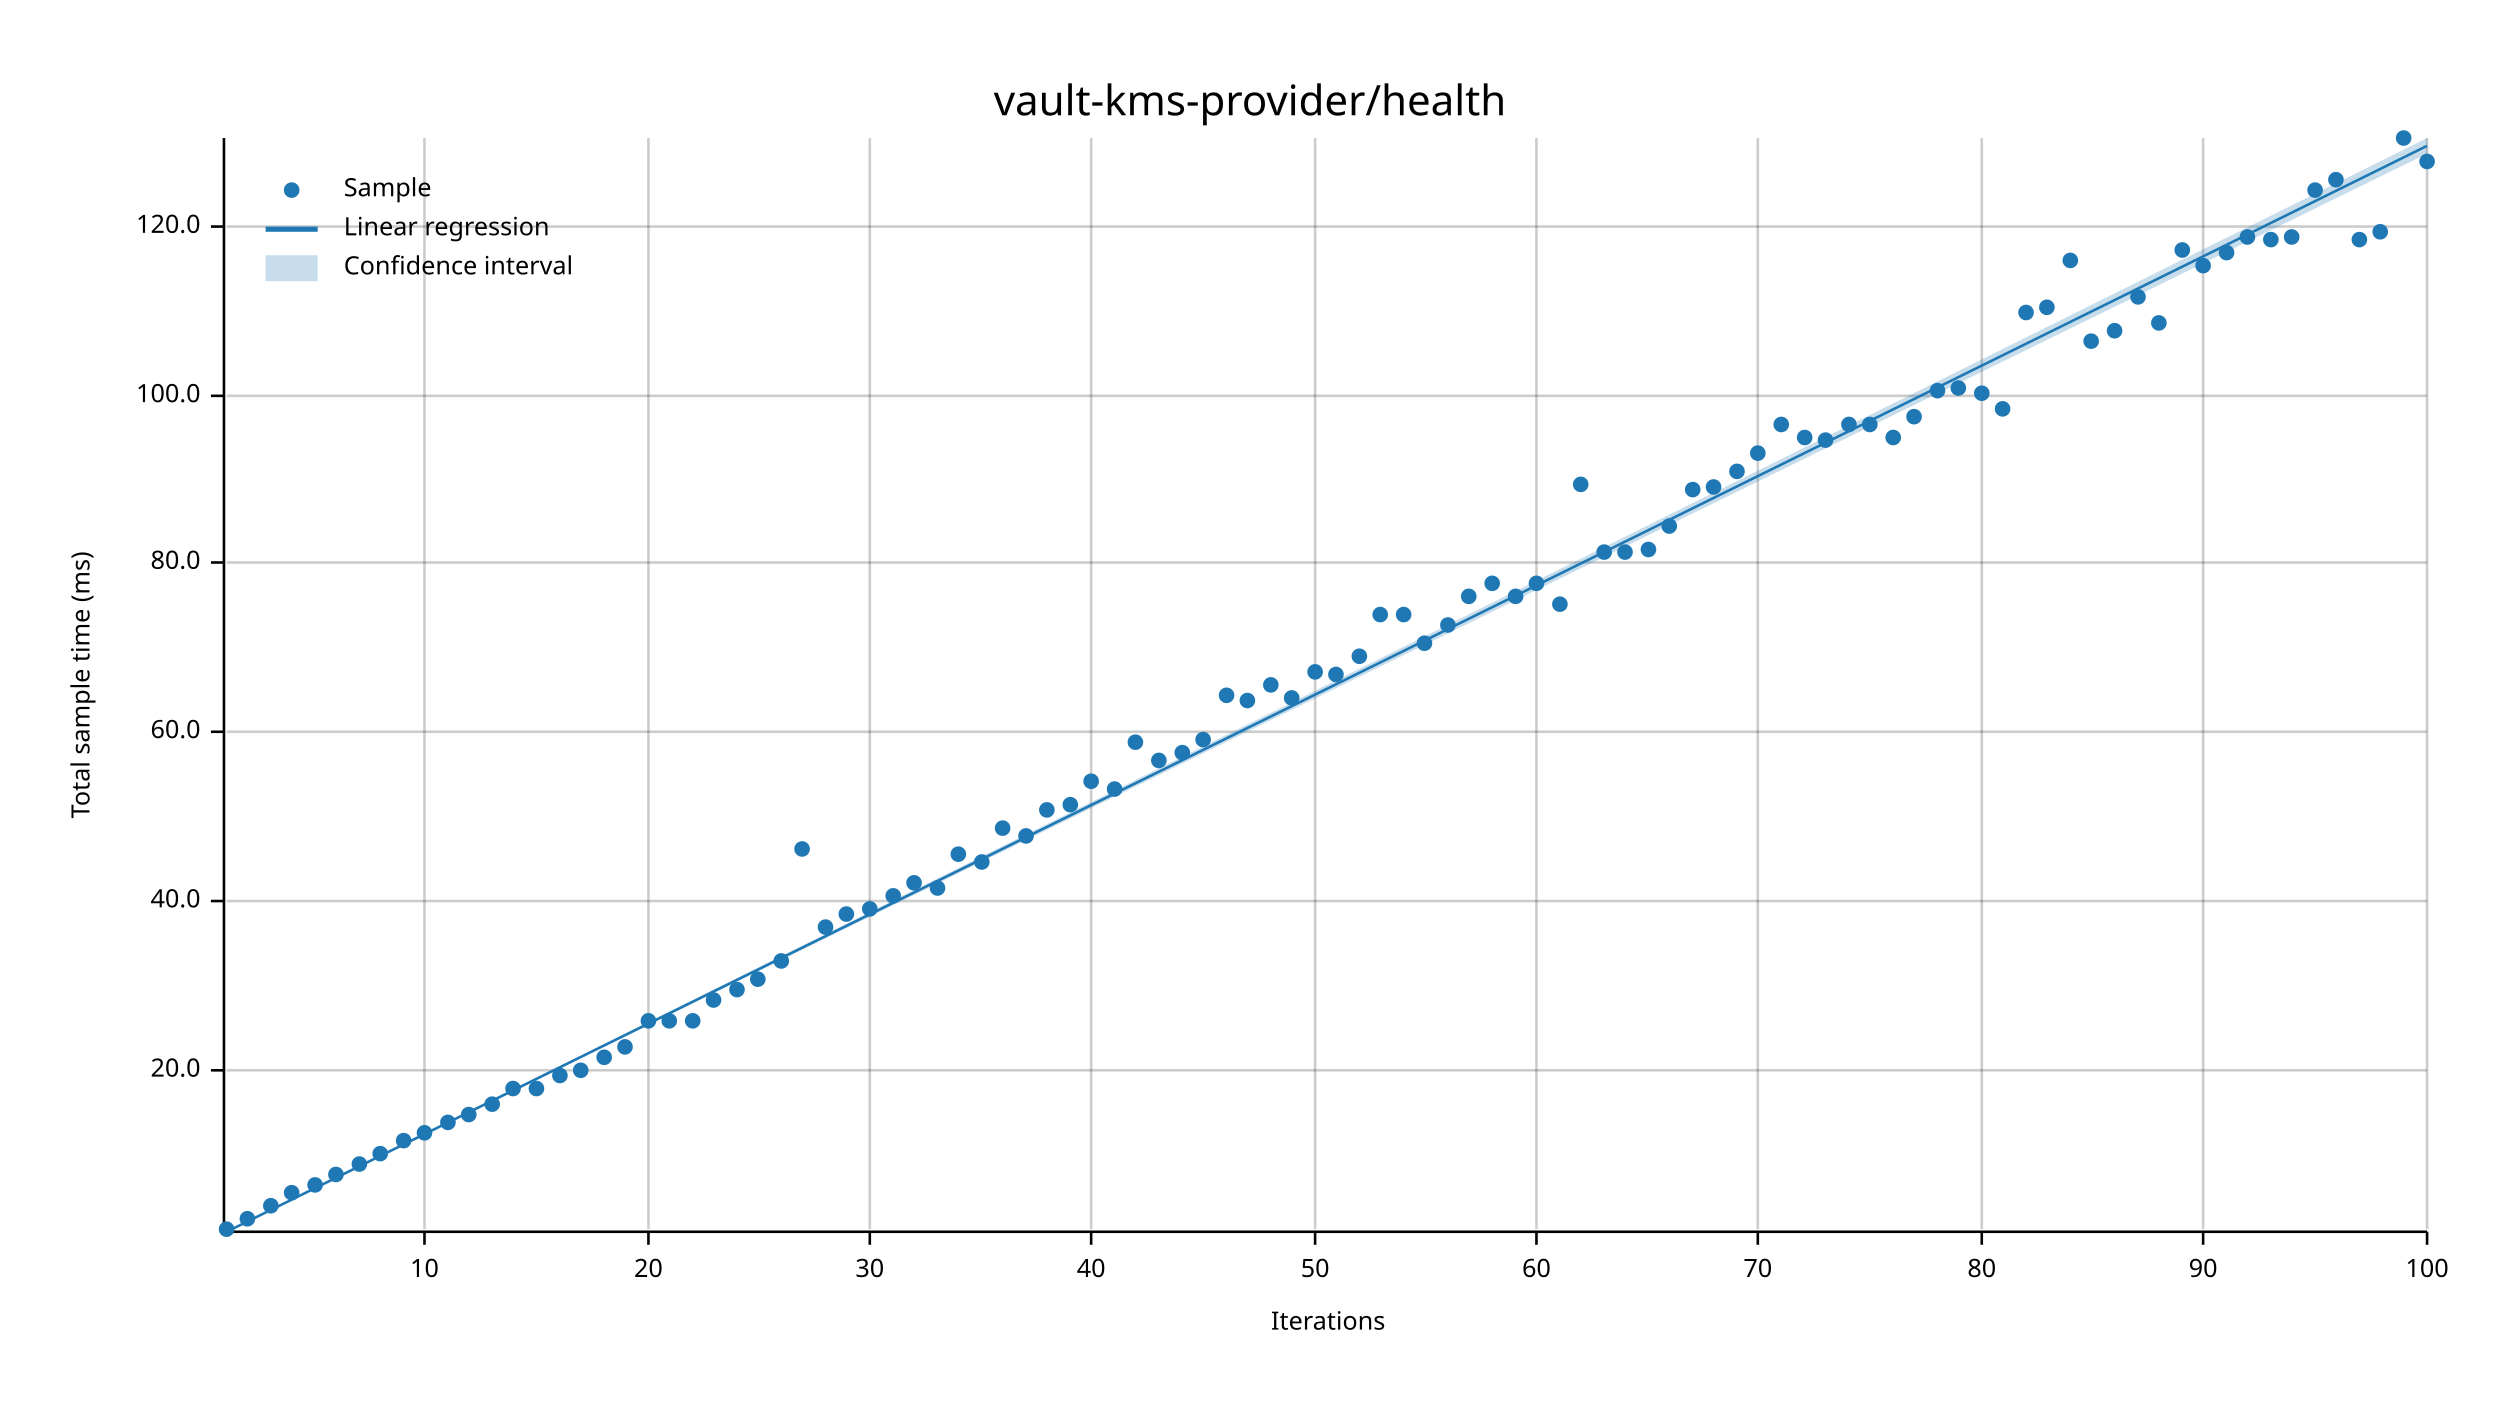
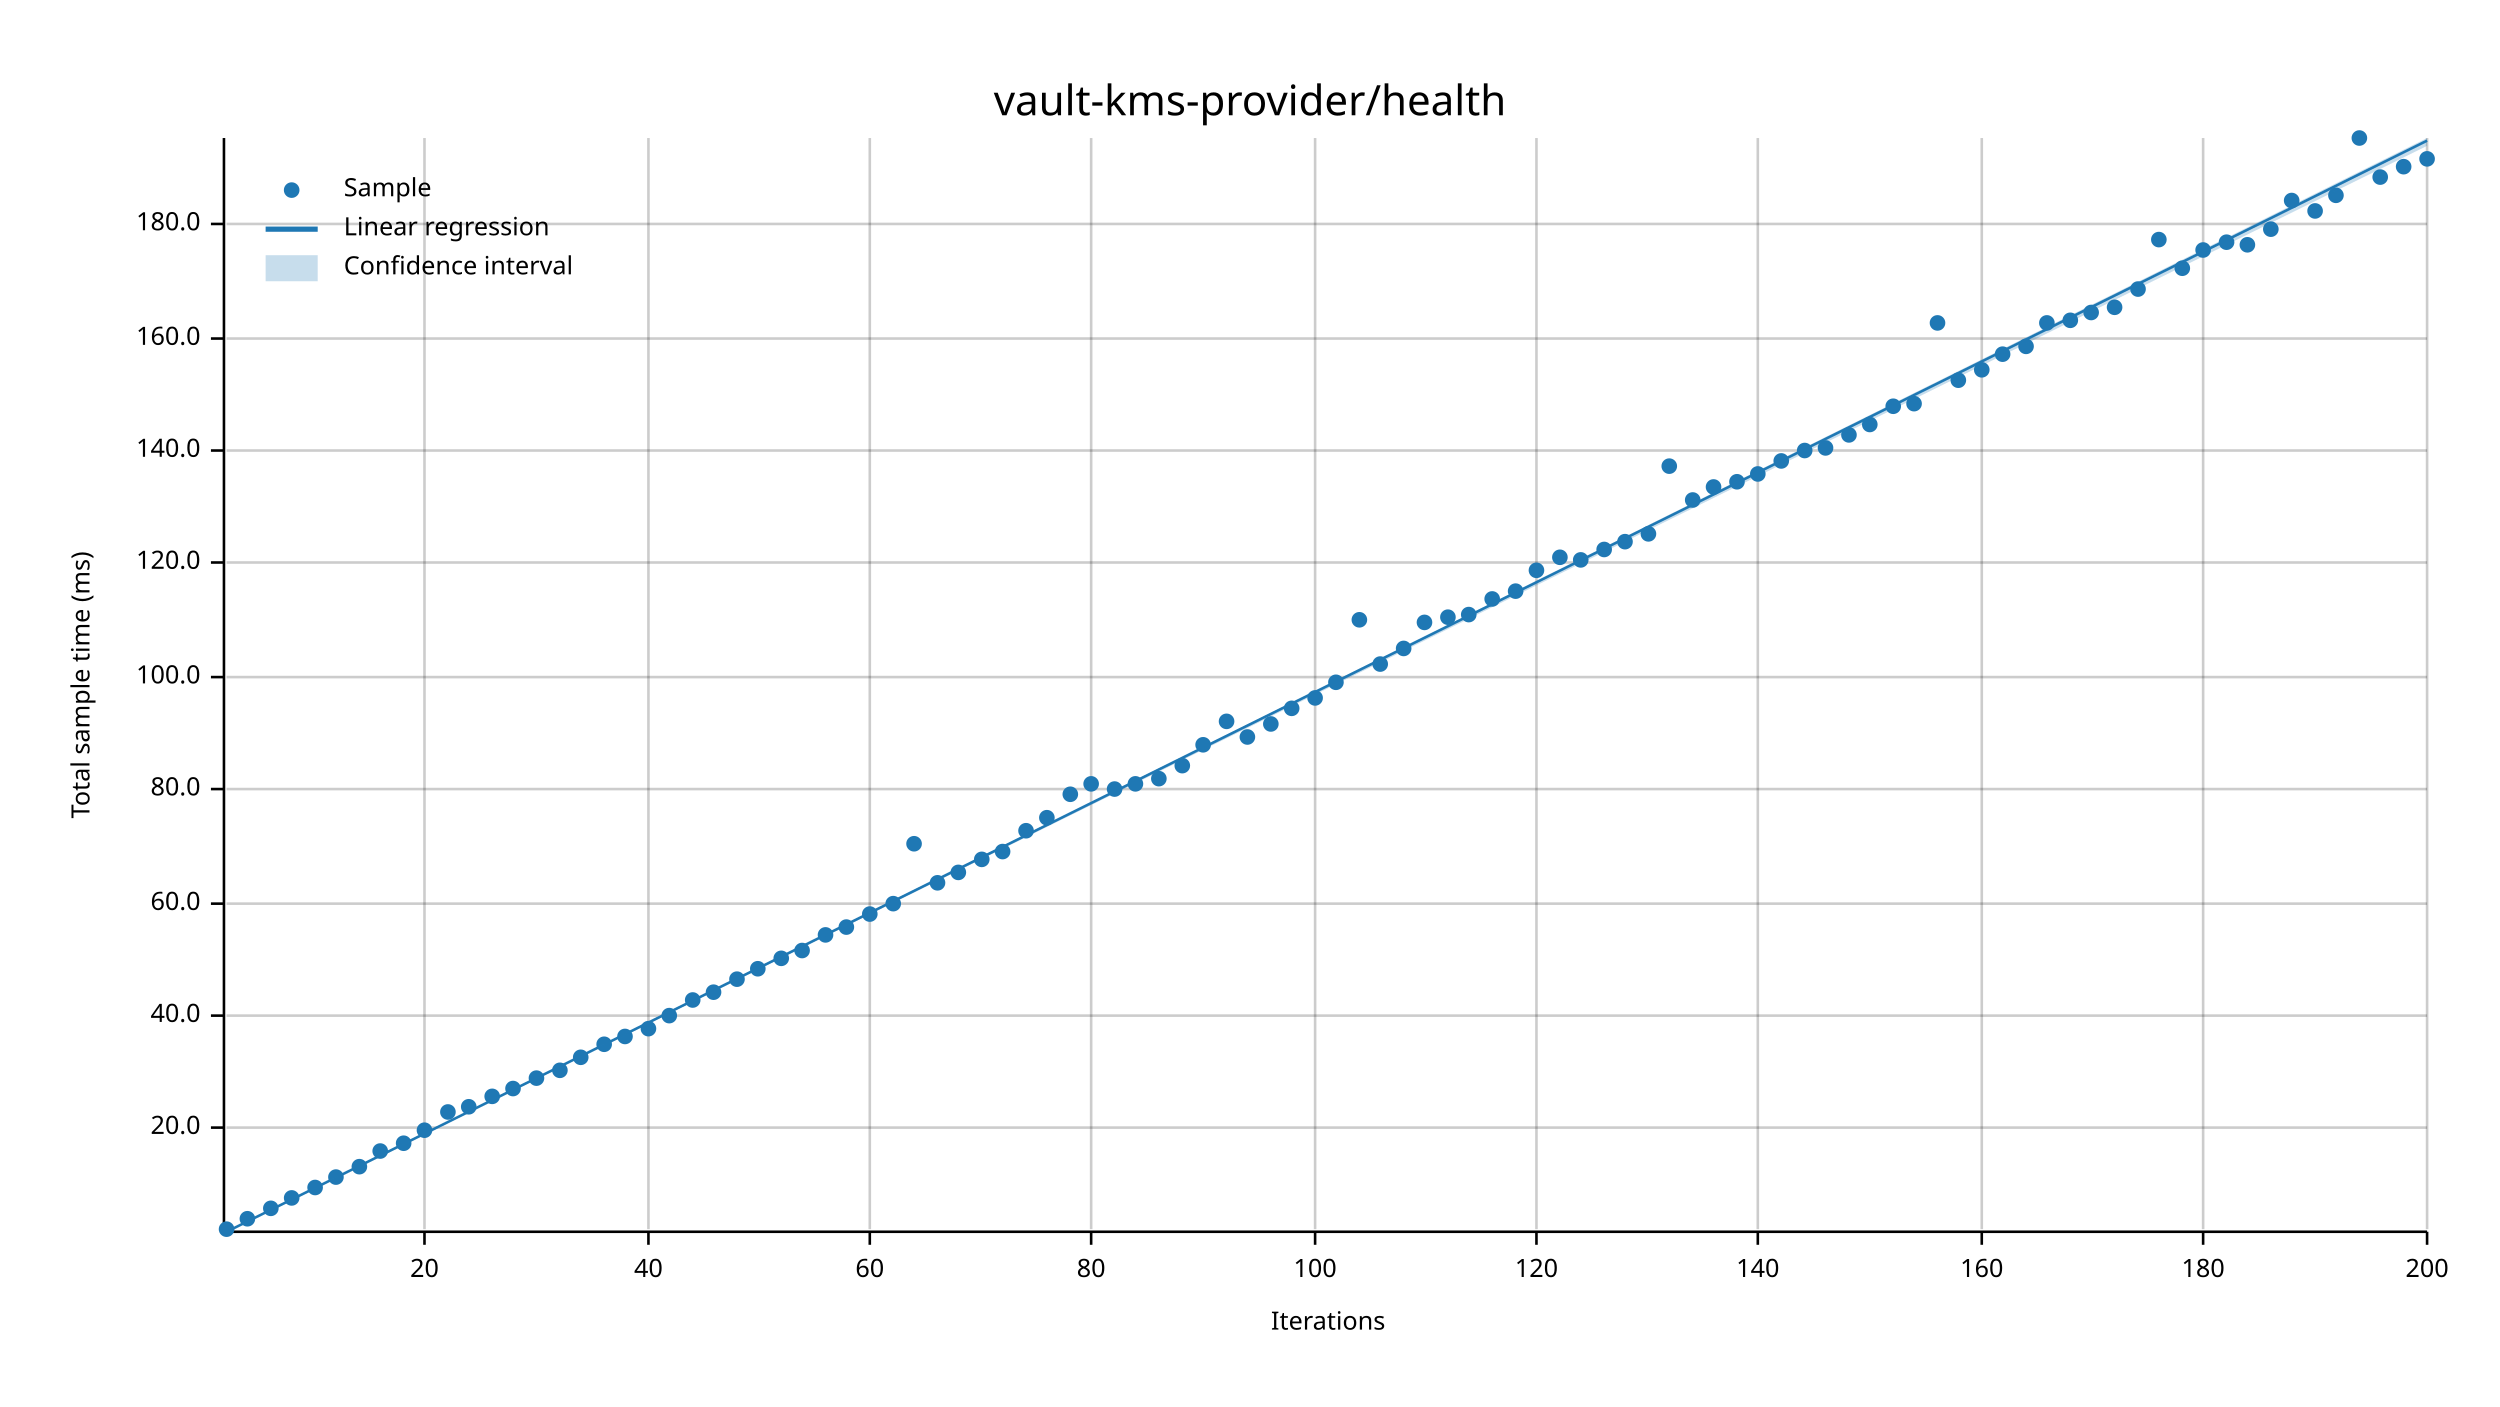
<svg xmlns="http://www.w3.org/2000/svg" width="960" height="540" viewBox="0 0 960 540">
  <text x="480" y="32" dy="0.76em" text-anchor="middle" font-family="sans-serif" font-size="16.129" opacity="1" fill="#000000">
vault-kms-provider/health
</text>
  <text x="27" y="263" dy="0.76em" text-anchor="middle" font-family="sans-serif" font-size="9.677" opacity="1" fill="#000000" transform="rotate(270, 27, 263)">
Total sample time (ms)
</text>
  <text x="510" y="513" dy="-0.5ex" text-anchor="middle" font-family="sans-serif" font-size="9.677" opacity="1" fill="#000000">
Iterations
</text>
  <line opacity="0.2" stroke="#000000" stroke-width="1" x1="163" y1="472" x2="163" y2="53" />
  <line opacity="0.2" stroke="#000000" stroke-width="1" x1="249" y1="472" x2="249" y2="53" />
  <line opacity="0.2" stroke="#000000" stroke-width="1" x1="334" y1="472" x2="334" y2="53" />
  <line opacity="0.2" stroke="#000000" stroke-width="1" x1="419" y1="472" x2="419" y2="53" />
  <line opacity="0.2" stroke="#000000" stroke-width="1" x1="505" y1="472" x2="505" y2="53" />
  <line opacity="0.2" stroke="#000000" stroke-width="1" x1="590" y1="472" x2="590" y2="53" />
  <line opacity="0.2" stroke="#000000" stroke-width="1" x1="675" y1="472" x2="675" y2="53" />
  <line opacity="0.2" stroke="#000000" stroke-width="1" x1="761" y1="472" x2="761" y2="53" />
  <line opacity="0.2" stroke="#000000" stroke-width="1" x1="846" y1="472" x2="846" y2="53" />
  <line opacity="0.2" stroke="#000000" stroke-width="1" x1="932" y1="472" x2="932" y2="53" />
-   <line opacity="0.2" stroke="#000000" stroke-width="1" x1="87" y1="411" x2="932" y2="411" />
-   <line opacity="0.2" stroke="#000000" stroke-width="1" x1="87" y1="346" x2="932" y2="346" />
-   <line opacity="0.2" stroke="#000000" stroke-width="1" x1="87" y1="281" x2="932" y2="281" />
+   <line opacity="0.2" stroke="#000000" stroke-width="1" x1="87" y1="433" x2="932" y2="433" />
+   <line opacity="0.2" stroke="#000000" stroke-width="1" x1="87" y1="390" x2="932" y2="390" />
+   <line opacity="0.2" stroke="#000000" stroke-width="1" x1="87" y1="347" x2="932" y2="347" />
+   <line opacity="0.2" stroke="#000000" stroke-width="1" x1="87" y1="303" x2="932" y2="303" />
+   <line opacity="0.2" stroke="#000000" stroke-width="1" x1="87" y1="260" x2="932" y2="260" />
  <line opacity="0.2" stroke="#000000" stroke-width="1" x1="87" y1="216" x2="932" y2="216" />
-   <line opacity="0.2" stroke="#000000" stroke-width="1" x1="87" y1="152" x2="932" y2="152" />
-   <line opacity="0.2" stroke="#000000" stroke-width="1" x1="87" y1="87" x2="932" y2="87" />
+   <line opacity="0.2" stroke="#000000" stroke-width="1" x1="87" y1="173" x2="932" y2="173" />
+   <line opacity="0.2" stroke="#000000" stroke-width="1" x1="87" y1="130" x2="932" y2="130" />
+   <line opacity="0.2" stroke="#000000" stroke-width="1" x1="87" y1="86" x2="932" y2="86" />
  <polyline fill="none" opacity="1" stroke="#000000" stroke-width="1" points="86,53 86,472 " />
-   <text x="77" y="411" dy="0.5ex" text-anchor="end" font-family="sans-serif" font-size="9.677" opacity="1" fill="#000000">
+   <text x="77" y="433" dy="0.5ex" text-anchor="end" font-family="sans-serif" font-size="9.677" opacity="1" fill="#000000">
20.0
</text>
-   <polyline fill="none" opacity="1" stroke="#000000" stroke-width="1" points="81,411 86,411 " />
-   <text x="77" y="346" dy="0.5ex" text-anchor="end" font-family="sans-serif" font-size="9.677" opacity="1" fill="#000000">
+   <polyline fill="none" opacity="1" stroke="#000000" stroke-width="1" points="81,433 86,433 " />
+   <text x="77" y="390" dy="0.5ex" text-anchor="end" font-family="sans-serif" font-size="9.677" opacity="1" fill="#000000">
40.0
</text>
-   <polyline fill="none" opacity="1" stroke="#000000" stroke-width="1" points="81,346 86,346 " />
-   <text x="77" y="281" dy="0.5ex" text-anchor="end" font-family="sans-serif" font-size="9.677" opacity="1" fill="#000000">
+   <polyline fill="none" opacity="1" stroke="#000000" stroke-width="1" points="81,390 86,390 " />
+   <text x="77" y="347" dy="0.5ex" text-anchor="end" font-family="sans-serif" font-size="9.677" opacity="1" fill="#000000">
60.0
</text>
-   <polyline fill="none" opacity="1" stroke="#000000" stroke-width="1" points="81,281 86,281 " />
+   <polyline fill="none" opacity="1" stroke="#000000" stroke-width="1" points="81,347 86,347 " />
+   <text x="77" y="303" dy="0.5ex" text-anchor="end" font-family="sans-serif" font-size="9.677" opacity="1" fill="#000000">
+ 80.0
+ </text>
+   <polyline fill="none" opacity="1" stroke="#000000" stroke-width="1" points="81,303 86,303 " />
+   <text x="77" y="260" dy="0.5ex" text-anchor="end" font-family="sans-serif" font-size="9.677" opacity="1" fill="#000000">
+ 100.0
+ </text>
+   <polyline fill="none" opacity="1" stroke="#000000" stroke-width="1" points="81,260 86,260 " />
  <text x="77" y="216" dy="0.5ex" text-anchor="end" font-family="sans-serif" font-size="9.677" opacity="1" fill="#000000">
- 80.0
+ 120.0
</text>
  <polyline fill="none" opacity="1" stroke="#000000" stroke-width="1" points="81,216 86,216 " />
-   <text x="77" y="152" dy="0.5ex" text-anchor="end" font-family="sans-serif" font-size="9.677" opacity="1" fill="#000000">
- 100.0
- </text>
-   <polyline fill="none" opacity="1" stroke="#000000" stroke-width="1" points="81,152 86,152 " />
-   <text x="77" y="87" dy="0.5ex" text-anchor="end" font-family="sans-serif" font-size="9.677" opacity="1" fill="#000000">
- 120.0
- </text>
-   <polyline fill="none" opacity="1" stroke="#000000" stroke-width="1" points="81,87 86,87 " />
+   <text x="77" y="173" dy="0.5ex" text-anchor="end" font-family="sans-serif" font-size="9.677" opacity="1" fill="#000000">
+ 140.0
+ </text>
+   <polyline fill="none" opacity="1" stroke="#000000" stroke-width="1" points="81,173 86,173 " />
+   <text x="77" y="130" dy="0.5ex" text-anchor="end" font-family="sans-serif" font-size="9.677" opacity="1" fill="#000000">
+ 160.0
+ </text>
+   <polyline fill="none" opacity="1" stroke="#000000" stroke-width="1" points="81,130 86,130 " />
+   <text x="77" y="86" dy="0.5ex" text-anchor="end" font-family="sans-serif" font-size="9.677" opacity="1" fill="#000000">
+ 180.0
+ </text>
+   <polyline fill="none" opacity="1" stroke="#000000" stroke-width="1" points="81,86 86,86 " />
  <polyline fill="none" opacity="1" stroke="#000000" stroke-width="1" points="87,473 932,473 " />
  <text x="163" y="483" dy="0.76em" text-anchor="middle" font-family="sans-serif" font-size="9.677" opacity="1" fill="#000000">
- 10
+ 20
</text>
  <polyline fill="none" opacity="1" stroke="#000000" stroke-width="1" points="163,473 163,478 " />
  <text x="249" y="483" dy="0.76em" text-anchor="middle" font-family="sans-serif" font-size="9.677" opacity="1" fill="#000000">
- 20
+ 40
</text>
  <polyline fill="none" opacity="1" stroke="#000000" stroke-width="1" points="249,473 249,478 " />
  <text x="334" y="483" dy="0.76em" text-anchor="middle" font-family="sans-serif" font-size="9.677" opacity="1" fill="#000000">
- 30
+ 60
</text>
  <polyline fill="none" opacity="1" stroke="#000000" stroke-width="1" points="334,473 334,478 " />
  <text x="419" y="483" dy="0.76em" text-anchor="middle" font-family="sans-serif" font-size="9.677" opacity="1" fill="#000000">
- 40
+ 80
</text>
  <polyline fill="none" opacity="1" stroke="#000000" stroke-width="1" points="419,473 419,478 " />
  <text x="505" y="483" dy="0.76em" text-anchor="middle" font-family="sans-serif" font-size="9.677" opacity="1" fill="#000000">
- 50
+ 100
</text>
  <polyline fill="none" opacity="1" stroke="#000000" stroke-width="1" points="505,473 505,478 " />
  <text x="590" y="483" dy="0.76em" text-anchor="middle" font-family="sans-serif" font-size="9.677" opacity="1" fill="#000000">
- 60
+ 120
</text>
  <polyline fill="none" opacity="1" stroke="#000000" stroke-width="1" points="590,473 590,478 " />
  <text x="675" y="483" dy="0.76em" text-anchor="middle" font-family="sans-serif" font-size="9.677" opacity="1" fill="#000000">
- 70
+ 140
</text>
  <polyline fill="none" opacity="1" stroke="#000000" stroke-width="1" points="675,473 675,478 " />
  <text x="761" y="483" dy="0.76em" text-anchor="middle" font-family="sans-serif" font-size="9.677" opacity="1" fill="#000000">
- 80
+ 160
</text>
  <polyline fill="none" opacity="1" stroke="#000000" stroke-width="1" points="761,473 761,478 " />
  <text x="846" y="483" dy="0.76em" text-anchor="middle" font-family="sans-serif" font-size="9.677" opacity="1" fill="#000000">
- 90
+ 180
</text>
  <polyline fill="none" opacity="1" stroke="#000000" stroke-width="1" points="846,473 846,478 " />
  <text x="932" y="483" dy="0.76em" text-anchor="middle" font-family="sans-serif" font-size="9.677" opacity="1" fill="#000000">
- 100
+ 200
</text>
  <polyline fill="none" opacity="1" stroke="#000000" stroke-width="1" points="932,473 932,478 " />
  <circle cx="87" cy="472" r="3" opacity="1" fill="#1F78B4" stroke="none" stroke-width="1" />
  <circle cx="95" cy="468" r="3" opacity="1" fill="#1F78B4" stroke="none" stroke-width="1" />
-   <circle cx="104" cy="463" r="3" opacity="1" fill="#1F78B4" stroke="none" stroke-width="1" />
-   <circle cx="112" cy="458" r="3" opacity="1" fill="#1F78B4" stroke="none" stroke-width="1" />
-   <circle cx="121" cy="455" r="3" opacity="1" fill="#1F78B4" stroke="none" stroke-width="1" />
-   <circle cx="129" cy="451" r="3" opacity="1" fill="#1F78B4" stroke="none" stroke-width="1" />
-   <circle cx="138" cy="447" r="3" opacity="1" fill="#1F78B4" stroke="none" stroke-width="1" />
-   <circle cx="146" cy="443" r="3" opacity="1" fill="#1F78B4" stroke="none" stroke-width="1" />
-   <circle cx="155" cy="438" r="3" opacity="1" fill="#1F78B4" stroke="none" stroke-width="1" />
-   <circle cx="163" cy="435" r="3" opacity="1" fill="#1F78B4" stroke="none" stroke-width="1" />
-   <circle cx="172" cy="431" r="3" opacity="1" fill="#1F78B4" stroke="none" stroke-width="1" />
-   <circle cx="180" cy="428" r="3" opacity="1" fill="#1F78B4" stroke="none" stroke-width="1" />
-   <circle cx="189" cy="424" r="3" opacity="1" fill="#1F78B4" stroke="none" stroke-width="1" />
+   <circle cx="104" cy="464" r="3" opacity="1" fill="#1F78B4" stroke="none" stroke-width="1" />
+   <circle cx="112" cy="460" r="3" opacity="1" fill="#1F78B4" stroke="none" stroke-width="1" />
+   <circle cx="121" cy="456" r="3" opacity="1" fill="#1F78B4" stroke="none" stroke-width="1" />
+   <circle cx="129" cy="452" r="3" opacity="1" fill="#1F78B4" stroke="none" stroke-width="1" />
+   <circle cx="138" cy="448" r="3" opacity="1" fill="#1F78B4" stroke="none" stroke-width="1" />
+   <circle cx="146" cy="442" r="3" opacity="1" fill="#1F78B4" stroke="none" stroke-width="1" />
+   <circle cx="155" cy="439" r="3" opacity="1" fill="#1F78B4" stroke="none" stroke-width="1" />
+   <circle cx="163" cy="434" r="3" opacity="1" fill="#1F78B4" stroke="none" stroke-width="1" />
+   <circle cx="172" cy="427" r="3" opacity="1" fill="#1F78B4" stroke="none" stroke-width="1" />
+   <circle cx="180" cy="425" r="3" opacity="1" fill="#1F78B4" stroke="none" stroke-width="1" />
+   <circle cx="189" cy="421" r="3" opacity="1" fill="#1F78B4" stroke="none" stroke-width="1" />
  <circle cx="197" cy="418" r="3" opacity="1" fill="#1F78B4" stroke="none" stroke-width="1" />
-   <circle cx="206" cy="418" r="3" opacity="1" fill="#1F78B4" stroke="none" stroke-width="1" />
-   <circle cx="215" cy="413" r="3" opacity="1" fill="#1F78B4" stroke="none" stroke-width="1" />
-   <circle cx="223" cy="411" r="3" opacity="1" fill="#1F78B4" stroke="none" stroke-width="1" />
-   <circle cx="232" cy="406" r="3" opacity="1" fill="#1F78B4" stroke="none" stroke-width="1" />
-   <circle cx="240" cy="402" r="3" opacity="1" fill="#1F78B4" stroke="none" stroke-width="1" />
-   <circle cx="249" cy="392" r="3" opacity="1" fill="#1F78B4" stroke="none" stroke-width="1" />
-   <circle cx="257" cy="392" r="3" opacity="1" fill="#1F78B4" stroke="none" stroke-width="1" />
-   <circle cx="266" cy="392" r="3" opacity="1" fill="#1F78B4" stroke="none" stroke-width="1" />
-   <circle cx="274" cy="384" r="3" opacity="1" fill="#1F78B4" stroke="none" stroke-width="1" />
-   <circle cx="283" cy="380" r="3" opacity="1" fill="#1F78B4" stroke="none" stroke-width="1" />
-   <circle cx="291" cy="376" r="3" opacity="1" fill="#1F78B4" stroke="none" stroke-width="1" />
-   <circle cx="300" cy="369" r="3" opacity="1" fill="#1F78B4" stroke="none" stroke-width="1" />
-   <circle cx="308" cy="326" r="3" opacity="1" fill="#1F78B4" stroke="none" stroke-width="1" />
-   <circle cx="317" cy="356" r="3" opacity="1" fill="#1F78B4" stroke="none" stroke-width="1" />
-   <circle cx="325" cy="351" r="3" opacity="1" fill="#1F78B4" stroke="none" stroke-width="1" />
-   <circle cx="334" cy="349" r="3" opacity="1" fill="#1F78B4" stroke="none" stroke-width="1" />
-   <circle cx="343" cy="344" r="3" opacity="1" fill="#1F78B4" stroke="none" stroke-width="1" />
-   <circle cx="351" cy="339" r="3" opacity="1" fill="#1F78B4" stroke="none" stroke-width="1" />
-   <circle cx="360" cy="341" r="3" opacity="1" fill="#1F78B4" stroke="none" stroke-width="1" />
-   <circle cx="368" cy="328" r="3" opacity="1" fill="#1F78B4" stroke="none" stroke-width="1" />
-   <circle cx="377" cy="331" r="3" opacity="1" fill="#1F78B4" stroke="none" stroke-width="1" />
-   <circle cx="385" cy="318" r="3" opacity="1" fill="#1F78B4" stroke="none" stroke-width="1" />
-   <circle cx="394" cy="321" r="3" opacity="1" fill="#1F78B4" stroke="none" stroke-width="1" />
-   <circle cx="402" cy="311" r="3" opacity="1" fill="#1F78B4" stroke="none" stroke-width="1" />
-   <circle cx="411" cy="309" r="3" opacity="1" fill="#1F78B4" stroke="none" stroke-width="1" />
-   <circle cx="419" cy="300" r="3" opacity="1" fill="#1F78B4" stroke="none" stroke-width="1" />
+   <circle cx="206" cy="414" r="3" opacity="1" fill="#1F78B4" stroke="none" stroke-width="1" />
+   <circle cx="215" cy="411" r="3" opacity="1" fill="#1F78B4" stroke="none" stroke-width="1" />
+   <circle cx="223" cy="406" r="3" opacity="1" fill="#1F78B4" stroke="none" stroke-width="1" />
+   <circle cx="232" cy="401" r="3" opacity="1" fill="#1F78B4" stroke="none" stroke-width="1" />
+   <circle cx="240" cy="398" r="3" opacity="1" fill="#1F78B4" stroke="none" stroke-width="1" />
+   <circle cx="249" cy="395" r="3" opacity="1" fill="#1F78B4" stroke="none" stroke-width="1" />
+   <circle cx="257" cy="390" r="3" opacity="1" fill="#1F78B4" stroke="none" stroke-width="1" />
+   <circle cx="266" cy="384" r="3" opacity="1" fill="#1F78B4" stroke="none" stroke-width="1" />
+   <circle cx="274" cy="381" r="3" opacity="1" fill="#1F78B4" stroke="none" stroke-width="1" />
+   <circle cx="283" cy="376" r="3" opacity="1" fill="#1F78B4" stroke="none" stroke-width="1" />
+   <circle cx="291" cy="372" r="3" opacity="1" fill="#1F78B4" stroke="none" stroke-width="1" />
+   <circle cx="300" cy="368" r="3" opacity="1" fill="#1F78B4" stroke="none" stroke-width="1" />
+   <circle cx="308" cy="365" r="3" opacity="1" fill="#1F78B4" stroke="none" stroke-width="1" />
+   <circle cx="317" cy="359" r="3" opacity="1" fill="#1F78B4" stroke="none" stroke-width="1" />
+   <circle cx="325" cy="356" r="3" opacity="1" fill="#1F78B4" stroke="none" stroke-width="1" />
+   <circle cx="334" cy="351" r="3" opacity="1" fill="#1F78B4" stroke="none" stroke-width="1" />
+   <circle cx="343" cy="347" r="3" opacity="1" fill="#1F78B4" stroke="none" stroke-width="1" />
+   <circle cx="351" cy="324" r="3" opacity="1" fill="#1F78B4" stroke="none" stroke-width="1" />
+   <circle cx="360" cy="339" r="3" opacity="1" fill="#1F78B4" stroke="none" stroke-width="1" />
+   <circle cx="368" cy="335" r="3" opacity="1" fill="#1F78B4" stroke="none" stroke-width="1" />
+   <circle cx="377" cy="330" r="3" opacity="1" fill="#1F78B4" stroke="none" stroke-width="1" />
+   <circle cx="385" cy="327" r="3" opacity="1" fill="#1F78B4" stroke="none" stroke-width="1" />
+   <circle cx="394" cy="319" r="3" opacity="1" fill="#1F78B4" stroke="none" stroke-width="1" />
+   <circle cx="402" cy="314" r="3" opacity="1" fill="#1F78B4" stroke="none" stroke-width="1" />
+   <circle cx="411" cy="305" r="3" opacity="1" fill="#1F78B4" stroke="none" stroke-width="1" />
+   <circle cx="419" cy="301" r="3" opacity="1" fill="#1F78B4" stroke="none" stroke-width="1" />
  <circle cx="428" cy="303" r="3" opacity="1" fill="#1F78B4" stroke="none" stroke-width="1" />
-   <circle cx="436" cy="285" r="3" opacity="1" fill="#1F78B4" stroke="none" stroke-width="1" />
-   <circle cx="445" cy="292" r="3" opacity="1" fill="#1F78B4" stroke="none" stroke-width="1" />
-   <circle cx="454" cy="289" r="3" opacity="1" fill="#1F78B4" stroke="none" stroke-width="1" />
-   <circle cx="462" cy="284" r="3" opacity="1" fill="#1F78B4" stroke="none" stroke-width="1" />
-   <circle cx="471" cy="267" r="3" opacity="1" fill="#1F78B4" stroke="none" stroke-width="1" />
-   <circle cx="479" cy="269" r="3" opacity="1" fill="#1F78B4" stroke="none" stroke-width="1" />
-   <circle cx="488" cy="263" r="3" opacity="1" fill="#1F78B4" stroke="none" stroke-width="1" />
-   <circle cx="496" cy="268" r="3" opacity="1" fill="#1F78B4" stroke="none" stroke-width="1" />
-   <circle cx="505" cy="258" r="3" opacity="1" fill="#1F78B4" stroke="none" stroke-width="1" />
-   <circle cx="513" cy="259" r="3" opacity="1" fill="#1F78B4" stroke="none" stroke-width="1" />
-   <circle cx="522" cy="252" r="3" opacity="1" fill="#1F78B4" stroke="none" stroke-width="1" />
-   <circle cx="530" cy="236" r="3" opacity="1" fill="#1F78B4" stroke="none" stroke-width="1" />
-   <circle cx="539" cy="236" r="3" opacity="1" fill="#1F78B4" stroke="none" stroke-width="1" />
-   <circle cx="547" cy="247" r="3" opacity="1" fill="#1F78B4" stroke="none" stroke-width="1" />
-   <circle cx="556" cy="240" r="3" opacity="1" fill="#1F78B4" stroke="none" stroke-width="1" />
-   <circle cx="564" cy="229" r="3" opacity="1" fill="#1F78B4" stroke="none" stroke-width="1" />
-   <circle cx="573" cy="224" r="3" opacity="1" fill="#1F78B4" stroke="none" stroke-width="1" />
-   <circle cx="582" cy="229" r="3" opacity="1" fill="#1F78B4" stroke="none" stroke-width="1" />
-   <circle cx="590" cy="224" r="3" opacity="1" fill="#1F78B4" stroke="none" stroke-width="1" />
-   <circle cx="599" cy="232" r="3" opacity="1" fill="#1F78B4" stroke="none" stroke-width="1" />
-   <circle cx="607" cy="186" r="3" opacity="1" fill="#1F78B4" stroke="none" stroke-width="1" />
-   <circle cx="616" cy="212" r="3" opacity="1" fill="#1F78B4" stroke="none" stroke-width="1" />
-   <circle cx="624" cy="212" r="3" opacity="1" fill="#1F78B4" stroke="none" stroke-width="1" />
-   <circle cx="633" cy="211" r="3" opacity="1" fill="#1F78B4" stroke="none" stroke-width="1" />
-   <circle cx="641" cy="202" r="3" opacity="1" fill="#1F78B4" stroke="none" stroke-width="1" />
-   <circle cx="650" cy="188" r="3" opacity="1" fill="#1F78B4" stroke="none" stroke-width="1" />
+   <circle cx="436" cy="301" r="3" opacity="1" fill="#1F78B4" stroke="none" stroke-width="1" />
+   <circle cx="445" cy="299" r="3" opacity="1" fill="#1F78B4" stroke="none" stroke-width="1" />
+   <circle cx="454" cy="294" r="3" opacity="1" fill="#1F78B4" stroke="none" stroke-width="1" />
+   <circle cx="462" cy="286" r="3" opacity="1" fill="#1F78B4" stroke="none" stroke-width="1" />
+   <circle cx="471" cy="277" r="3" opacity="1" fill="#1F78B4" stroke="none" stroke-width="1" />
+   <circle cx="479" cy="283" r="3" opacity="1" fill="#1F78B4" stroke="none" stroke-width="1" />
+   <circle cx="488" cy="278" r="3" opacity="1" fill="#1F78B4" stroke="none" stroke-width="1" />
+   <circle cx="496" cy="272" r="3" opacity="1" fill="#1F78B4" stroke="none" stroke-width="1" />
+   <circle cx="505" cy="268" r="3" opacity="1" fill="#1F78B4" stroke="none" stroke-width="1" />
+   <circle cx="513" cy="262" r="3" opacity="1" fill="#1F78B4" stroke="none" stroke-width="1" />
+   <circle cx="522" cy="238" r="3" opacity="1" fill="#1F78B4" stroke="none" stroke-width="1" />
+   <circle cx="530" cy="255" r="3" opacity="1" fill="#1F78B4" stroke="none" stroke-width="1" />
+   <circle cx="539" cy="249" r="3" opacity="1" fill="#1F78B4" stroke="none" stroke-width="1" />
+   <circle cx="547" cy="239" r="3" opacity="1" fill="#1F78B4" stroke="none" stroke-width="1" />
+   <circle cx="556" cy="237" r="3" opacity="1" fill="#1F78B4" stroke="none" stroke-width="1" />
+   <circle cx="564" cy="236" r="3" opacity="1" fill="#1F78B4" stroke="none" stroke-width="1" />
+   <circle cx="573" cy="230" r="3" opacity="1" fill="#1F78B4" stroke="none" stroke-width="1" />
+   <circle cx="582" cy="227" r="3" opacity="1" fill="#1F78B4" stroke="none" stroke-width="1" />
+   <circle cx="590" cy="219" r="3" opacity="1" fill="#1F78B4" stroke="none" stroke-width="1" />
+   <circle cx="599" cy="214" r="3" opacity="1" fill="#1F78B4" stroke="none" stroke-width="1" />
+   <circle cx="607" cy="215" r="3" opacity="1" fill="#1F78B4" stroke="none" stroke-width="1" />
+   <circle cx="616" cy="211" r="3" opacity="1" fill="#1F78B4" stroke="none" stroke-width="1" />
+   <circle cx="624" cy="208" r="3" opacity="1" fill="#1F78B4" stroke="none" stroke-width="1" />
+   <circle cx="633" cy="205" r="3" opacity="1" fill="#1F78B4" stroke="none" stroke-width="1" />
+   <circle cx="641" cy="179" r="3" opacity="1" fill="#1F78B4" stroke="none" stroke-width="1" />
+   <circle cx="650" cy="192" r="3" opacity="1" fill="#1F78B4" stroke="none" stroke-width="1" />
  <circle cx="658" cy="187" r="3" opacity="1" fill="#1F78B4" stroke="none" stroke-width="1" />
-   <circle cx="667" cy="181" r="3" opacity="1" fill="#1F78B4" stroke="none" stroke-width="1" />
-   <circle cx="675" cy="174" r="3" opacity="1" fill="#1F78B4" stroke="none" stroke-width="1" />
-   <circle cx="684" cy="163" r="3" opacity="1" fill="#1F78B4" stroke="none" stroke-width="1" />
-   <circle cx="693" cy="168" r="3" opacity="1" fill="#1F78B4" stroke="none" stroke-width="1" />
-   <circle cx="701" cy="169" r="3" opacity="1" fill="#1F78B4" stroke="none" stroke-width="1" />
-   <circle cx="710" cy="163" r="3" opacity="1" fill="#1F78B4" stroke="none" stroke-width="1" />
+   <circle cx="667" cy="185" r="3" opacity="1" fill="#1F78B4" stroke="none" stroke-width="1" />
+   <circle cx="675" cy="182" r="3" opacity="1" fill="#1F78B4" stroke="none" stroke-width="1" />
+   <circle cx="684" cy="177" r="3" opacity="1" fill="#1F78B4" stroke="none" stroke-width="1" />
+   <circle cx="693" cy="173" r="3" opacity="1" fill="#1F78B4" stroke="none" stroke-width="1" />
+   <circle cx="701" cy="172" r="3" opacity="1" fill="#1F78B4" stroke="none" stroke-width="1" />
+   <circle cx="710" cy="167" r="3" opacity="1" fill="#1F78B4" stroke="none" stroke-width="1" />
  <circle cx="718" cy="163" r="3" opacity="1" fill="#1F78B4" stroke="none" stroke-width="1" />
-   <circle cx="727" cy="168" r="3" opacity="1" fill="#1F78B4" stroke="none" stroke-width="1" />
-   <circle cx="735" cy="160" r="3" opacity="1" fill="#1F78B4" stroke="none" stroke-width="1" />
-   <circle cx="744" cy="150" r="3" opacity="1" fill="#1F78B4" stroke="none" stroke-width="1" />
-   <circle cx="752" cy="149" r="3" opacity="1" fill="#1F78B4" stroke="none" stroke-width="1" />
-   <circle cx="761" cy="151" r="3" opacity="1" fill="#1F78B4" stroke="none" stroke-width="1" />
-   <circle cx="769" cy="157" r="3" opacity="1" fill="#1F78B4" stroke="none" stroke-width="1" />
-   <circle cx="778" cy="120" r="3" opacity="1" fill="#1F78B4" stroke="none" stroke-width="1" />
-   <circle cx="786" cy="118" r="3" opacity="1" fill="#1F78B4" stroke="none" stroke-width="1" />
-   <circle cx="795" cy="100" r="3" opacity="1" fill="#1F78B4" stroke="none" stroke-width="1" />
-   <circle cx="803" cy="131" r="3" opacity="1" fill="#1F78B4" stroke="none" stroke-width="1" />
-   <circle cx="812" cy="127" r="3" opacity="1" fill="#1F78B4" stroke="none" stroke-width="1" />
-   <circle cx="821" cy="114" r="3" opacity="1" fill="#1F78B4" stroke="none" stroke-width="1" />
-   <circle cx="829" cy="124" r="3" opacity="1" fill="#1F78B4" stroke="none" stroke-width="1" />
-   <circle cx="838" cy="96" r="3" opacity="1" fill="#1F78B4" stroke="none" stroke-width="1" />
-   <circle cx="846" cy="102" r="3" opacity="1" fill="#1F78B4" stroke="none" stroke-width="1" />
-   <circle cx="855" cy="97" r="3" opacity="1" fill="#1F78B4" stroke="none" stroke-width="1" />
-   <circle cx="863" cy="91" r="3" opacity="1" fill="#1F78B4" stroke="none" stroke-width="1" />
-   <circle cx="872" cy="92" r="3" opacity="1" fill="#1F78B4" stroke="none" stroke-width="1" />
-   <circle cx="880" cy="91" r="3" opacity="1" fill="#1F78B4" stroke="none" stroke-width="1" />
-   <circle cx="889" cy="73" r="3" opacity="1" fill="#1F78B4" stroke="none" stroke-width="1" />
-   <circle cx="897" cy="69" r="3" opacity="1" fill="#1F78B4" stroke="none" stroke-width="1" />
-   <circle cx="906" cy="92" r="3" opacity="1" fill="#1F78B4" stroke="none" stroke-width="1" />
-   <circle cx="914" cy="89" r="3" opacity="1" fill="#1F78B4" stroke="none" stroke-width="1" />
-   <circle cx="923" cy="53" r="3" opacity="1" fill="#1F78B4" stroke="none" stroke-width="1" />
-   <circle cx="932" cy="62" r="3" opacity="1" fill="#1F78B4" stroke="none" stroke-width="1" />
-   <polyline fill="none" opacity="1" stroke="#1F78B4" stroke-width="1" points="87,473 932,56 " />
-   <polygon opacity="0.25" fill="#1F78B4" points="87,473 932,59 932,53 " />
+   <circle cx="727" cy="156" r="3" opacity="1" fill="#1F78B4" stroke="none" stroke-width="1" />
+   <circle cx="735" cy="155" r="3" opacity="1" fill="#1F78B4" stroke="none" stroke-width="1" />
+   <circle cx="744" cy="124" r="3" opacity="1" fill="#1F78B4" stroke="none" stroke-width="1" />
+   <circle cx="752" cy="146" r="3" opacity="1" fill="#1F78B4" stroke="none" stroke-width="1" />
+   <circle cx="761" cy="142" r="3" opacity="1" fill="#1F78B4" stroke="none" stroke-width="1" />
+   <circle cx="769" cy="136" r="3" opacity="1" fill="#1F78B4" stroke="none" stroke-width="1" />
+   <circle cx="778" cy="133" r="3" opacity="1" fill="#1F78B4" stroke="none" stroke-width="1" />
+   <circle cx="786" cy="124" r="3" opacity="1" fill="#1F78B4" stroke="none" stroke-width="1" />
+   <circle cx="795" cy="123" r="3" opacity="1" fill="#1F78B4" stroke="none" stroke-width="1" />
+   <circle cx="803" cy="120" r="3" opacity="1" fill="#1F78B4" stroke="none" stroke-width="1" />
+   <circle cx="812" cy="118" r="3" opacity="1" fill="#1F78B4" stroke="none" stroke-width="1" />
+   <circle cx="821" cy="111" r="3" opacity="1" fill="#1F78B4" stroke="none" stroke-width="1" />
+   <circle cx="829" cy="92" r="3" opacity="1" fill="#1F78B4" stroke="none" stroke-width="1" />
+   <circle cx="838" cy="103" r="3" opacity="1" fill="#1F78B4" stroke="none" stroke-width="1" />
+   <circle cx="846" cy="96" r="3" opacity="1" fill="#1F78B4" stroke="none" stroke-width="1" />
+   <circle cx="855" cy="93" r="3" opacity="1" fill="#1F78B4" stroke="none" stroke-width="1" />
+   <circle cx="863" cy="94" r="3" opacity="1" fill="#1F78B4" stroke="none" stroke-width="1" />
+   <circle cx="872" cy="88" r="3" opacity="1" fill="#1F78B4" stroke="none" stroke-width="1" />
+   <circle cx="880" cy="77" r="3" opacity="1" fill="#1F78B4" stroke="none" stroke-width="1" />
+   <circle cx="889" cy="81" r="3" opacity="1" fill="#1F78B4" stroke="none" stroke-width="1" />
+   <circle cx="897" cy="75" r="3" opacity="1" fill="#1F78B4" stroke="none" stroke-width="1" />
+   <circle cx="906" cy="53" r="3" opacity="1" fill="#1F78B4" stroke="none" stroke-width="1" />
+   <circle cx="914" cy="68" r="3" opacity="1" fill="#1F78B4" stroke="none" stroke-width="1" />
+   <circle cx="923" cy="64" r="3" opacity="1" fill="#1F78B4" stroke="none" stroke-width="1" />
+   <circle cx="932" cy="61" r="3" opacity="1" fill="#1F78B4" stroke="none" stroke-width="1" />
+   <polyline fill="none" opacity="1" stroke="#1F78B4" stroke-width="1" points="87,473 932,54 " />
+   <polygon opacity="0.25" fill="#1F78B4" points="87,473 932,56 932,53 " />
  <text x="132" y="68" dy="0.76em" text-anchor="start" font-family="sans-serif" font-size="9.677" opacity="1" fill="#000000">
Sample
</text>
  <text x="132" y="83" dy="0.76em" text-anchor="start" font-family="sans-serif" font-size="9.677" opacity="1" fill="#000000">
Linear regression
</text>
  <text x="132" y="98" dy="0.76em" text-anchor="start" font-family="sans-serif" font-size="9.677" opacity="1" fill="#000000">
Confidence interval
</text>
  <circle cx="112" cy="73" r="3" opacity="1" fill="#1F78B4" stroke="none" stroke-width="1" />
  <polyline fill="none" opacity="1" stroke="#1F78B4" stroke-width="2" points="102,88 122,88 " />
  <rect x="102" y="98" width="20" height="10" opacity="0.25" fill="#1F78B4" stroke="none" />
</svg>
